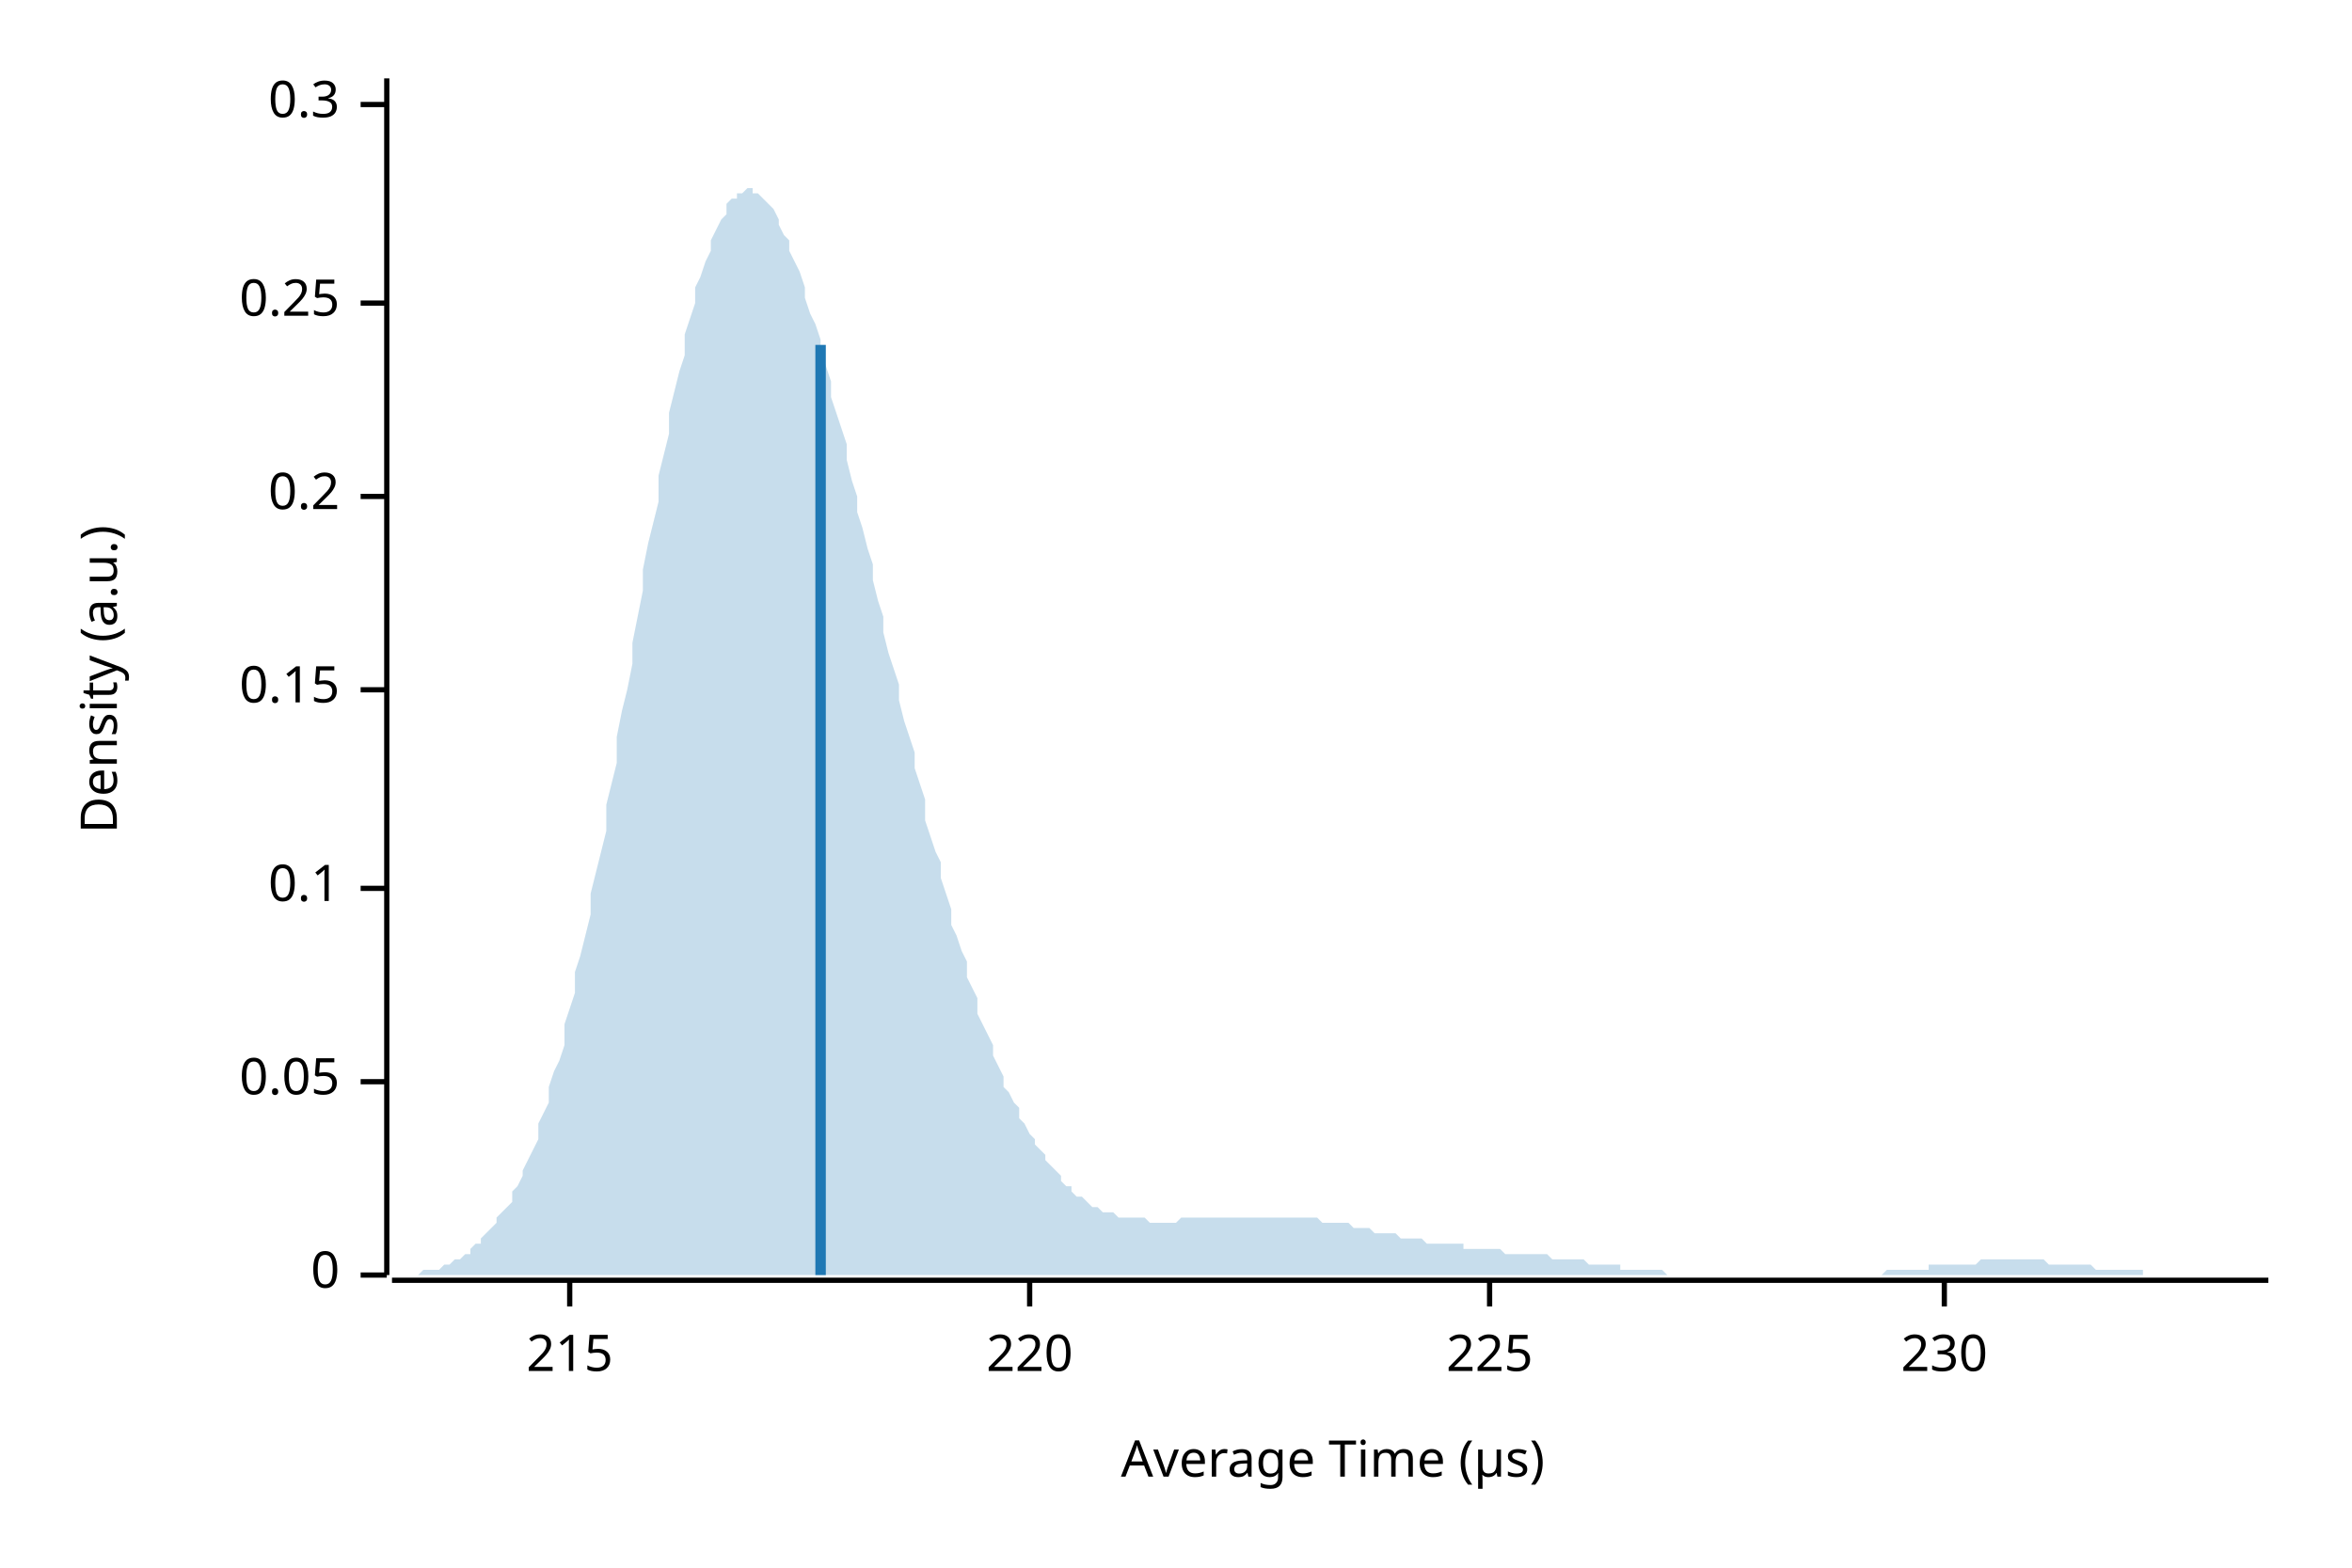
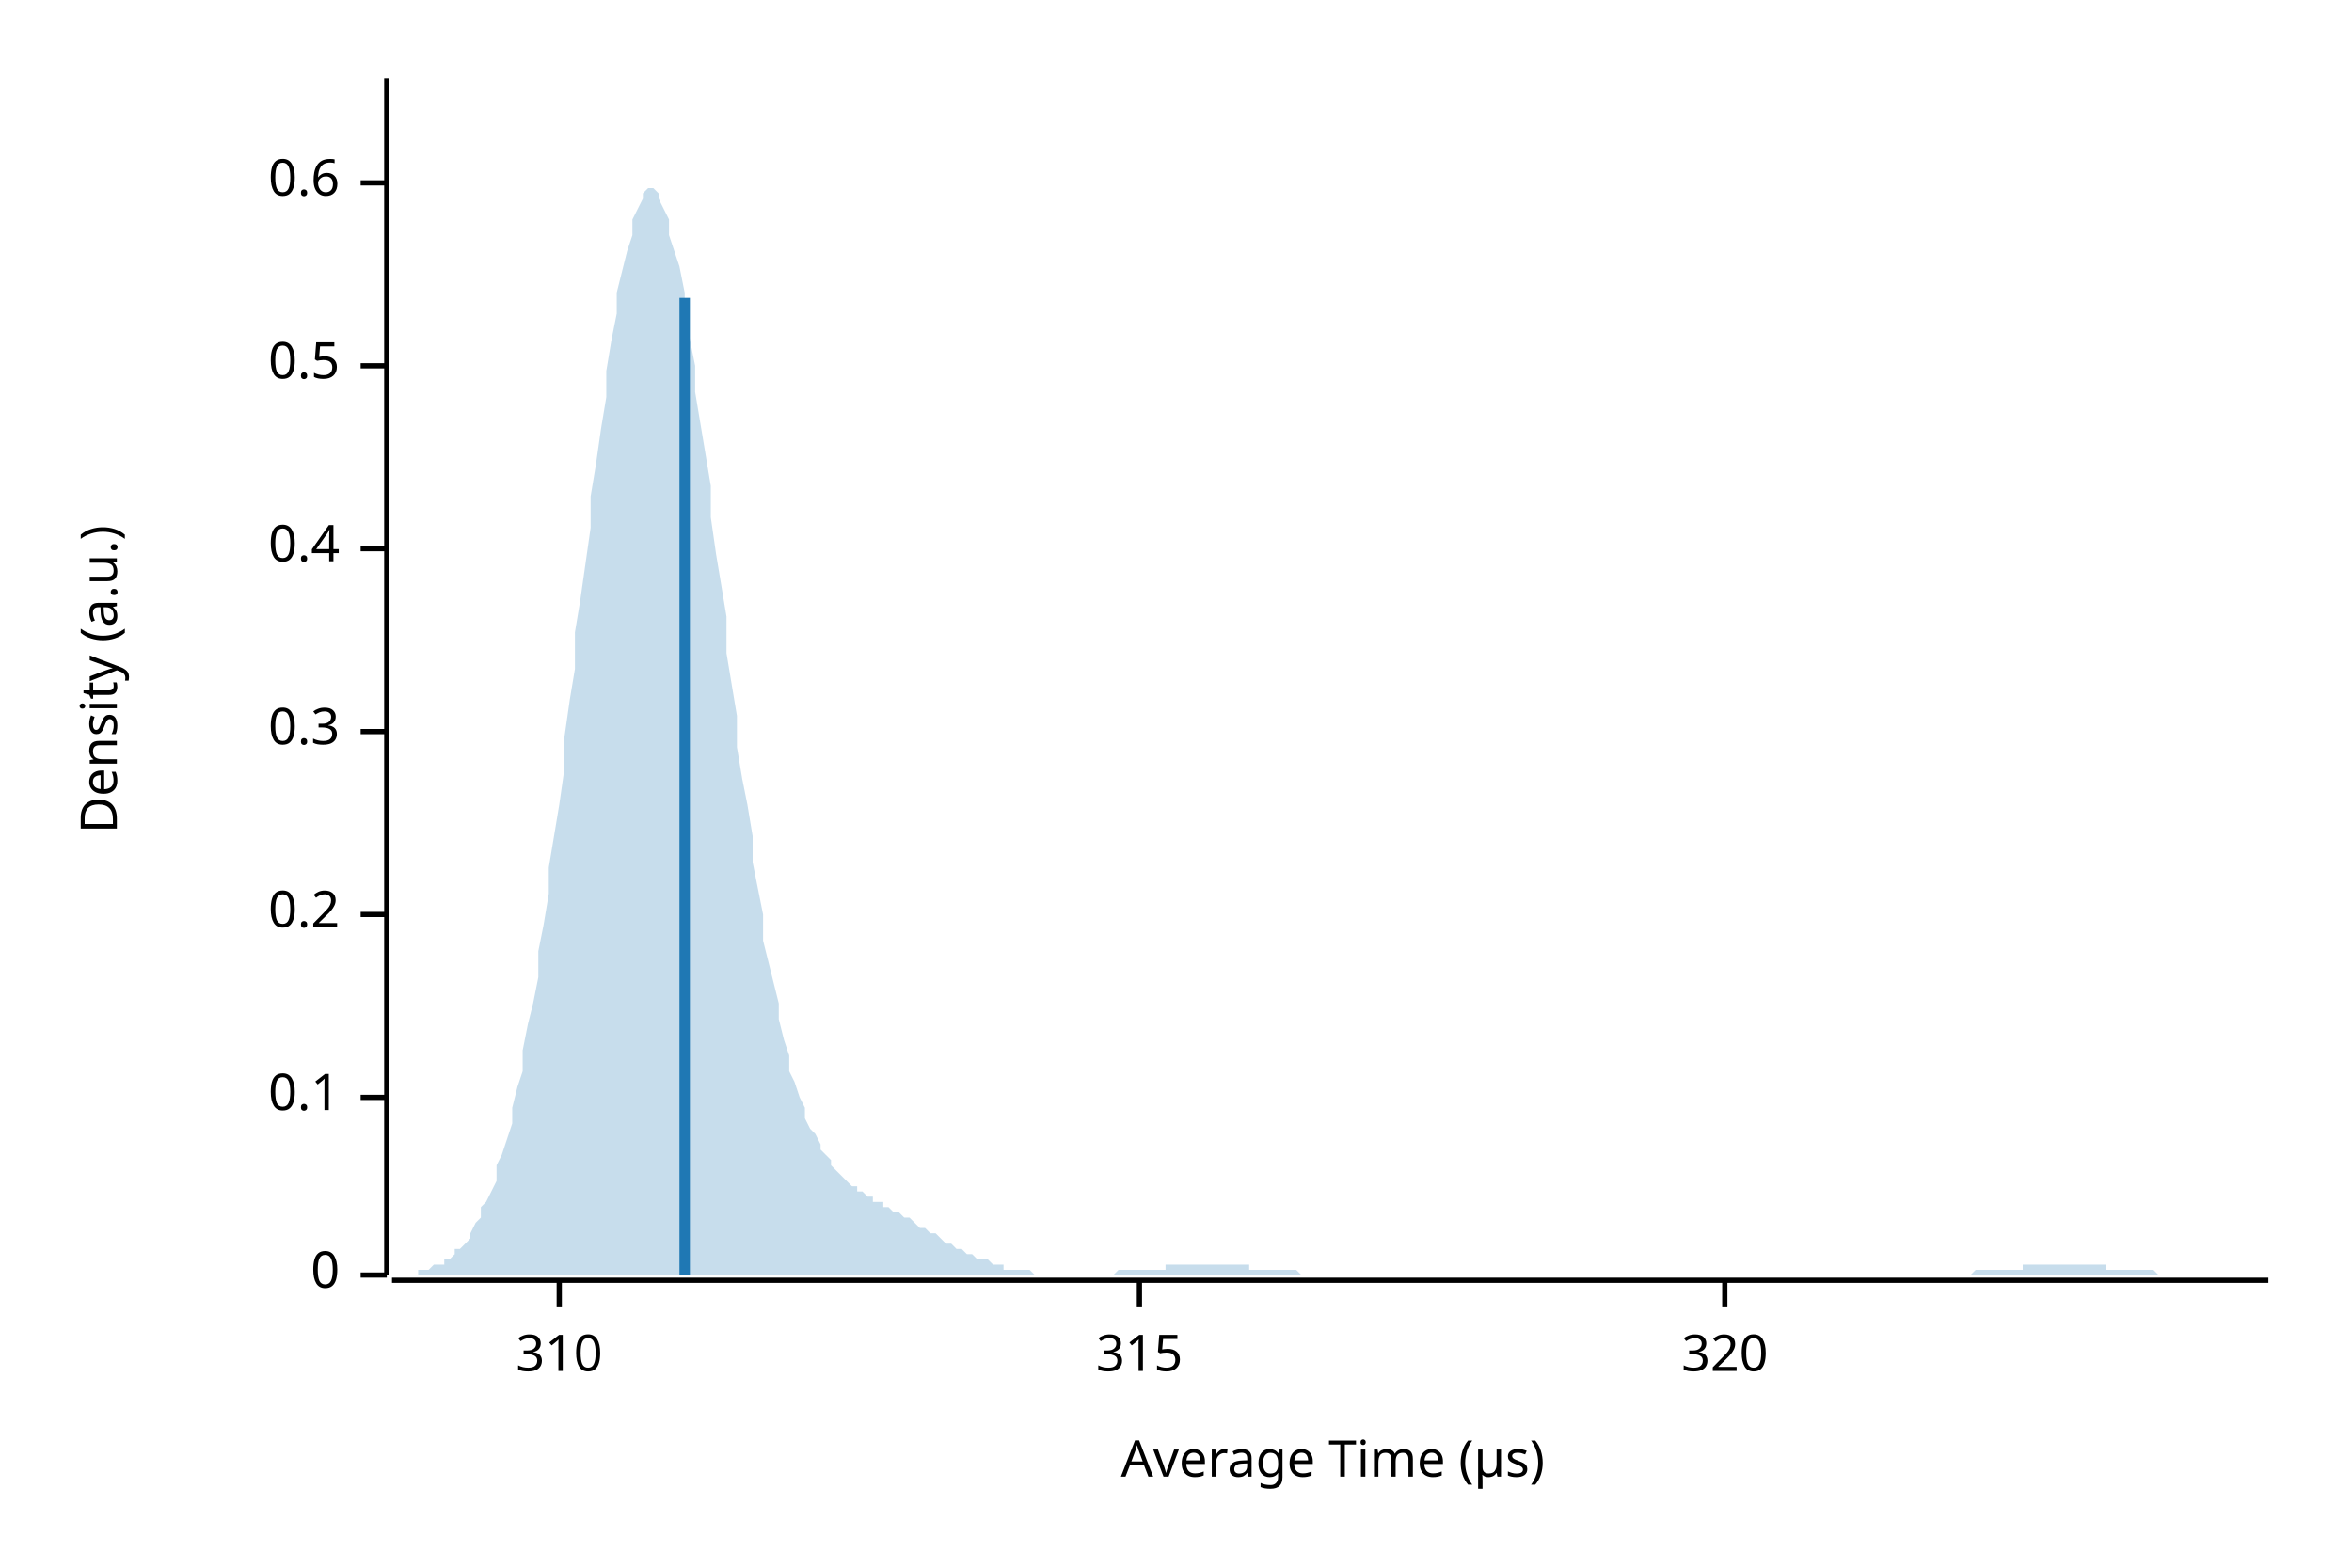
<svg xmlns="http://www.w3.org/2000/svg" width="450" height="300" viewBox="0 0 450 300">
  <text x="15" y="130" dy="0.76em" text-anchor="middle" font-family="sans-serif" font-size="9.677" opacity="1" fill="#000000" transform="rotate(270, 15, 130)">
Density (a.u.)
</text>
  <text x="255" y="285" dy="-0.5ex" text-anchor="middle" font-family="sans-serif" font-size="9.677" opacity="1" fill="#000000">
Average Time (µs)
</text>
  <polyline fill="none" opacity="1" stroke="#000000" stroke-width="1" points="74,15 74,244 " />
  <text x="65" y="244" dy="0.5ex" text-anchor="end" font-family="sans-serif" font-size="9.677" opacity="1" fill="#000000">
0
</text>
  <polyline fill="none" opacity="1" stroke="#000000" stroke-width="1" points="69,244 74,244 " />
-   <text x="65" y="207" dy="0.5ex" text-anchor="end" font-family="sans-serif" font-size="9.677" opacity="1" fill="#000000">
- 0.05
- </text>
-   <polyline fill="none" opacity="1" stroke="#000000" stroke-width="1" points="69,207 74,207 " />
-   <text x="65" y="170" dy="0.5ex" text-anchor="end" font-family="sans-serif" font-size="9.677" opacity="1" fill="#000000">
+   <text x="65" y="210" dy="0.5ex" text-anchor="end" font-family="sans-serif" font-size="9.677" opacity="1" fill="#000000">
0.1
</text>
-   <polyline fill="none" opacity="1" stroke="#000000" stroke-width="1" points="69,170 74,170 " />
-   <text x="65" y="132" dy="0.5ex" text-anchor="end" font-family="sans-serif" font-size="9.677" opacity="1" fill="#000000">
- 0.15
- </text>
-   <polyline fill="none" opacity="1" stroke="#000000" stroke-width="1" points="69,132 74,132 " />
-   <text x="65" y="95" dy="0.5ex" text-anchor="end" font-family="sans-serif" font-size="9.677" opacity="1" fill="#000000">
+   <polyline fill="none" opacity="1" stroke="#000000" stroke-width="1" points="69,210 74,210 " />
+   <text x="65" y="175" dy="0.5ex" text-anchor="end" font-family="sans-serif" font-size="9.677" opacity="1" fill="#000000">
0.2
</text>
-   <polyline fill="none" opacity="1" stroke="#000000" stroke-width="1" points="69,95 74,95 " />
-   <text x="65" y="58" dy="0.5ex" text-anchor="end" font-family="sans-serif" font-size="9.677" opacity="1" fill="#000000">
- 0.25
- </text>
-   <polyline fill="none" opacity="1" stroke="#000000" stroke-width="1" points="69,58 74,58 " />
-   <text x="65" y="20" dy="0.5ex" text-anchor="end" font-family="sans-serif" font-size="9.677" opacity="1" fill="#000000">
+   <polyline fill="none" opacity="1" stroke="#000000" stroke-width="1" points="69,175 74,175 " />
+   <text x="65" y="140" dy="0.5ex" text-anchor="end" font-family="sans-serif" font-size="9.677" opacity="1" fill="#000000">
0.3
</text>
-   <polyline fill="none" opacity="1" stroke="#000000" stroke-width="1" points="69,20 74,20 " />
+   <polyline fill="none" opacity="1" stroke="#000000" stroke-width="1" points="69,140 74,140 " />
+   <text x="65" y="105" dy="0.5ex" text-anchor="end" font-family="sans-serif" font-size="9.677" opacity="1" fill="#000000">
+ 0.4
+ </text>
+   <polyline fill="none" opacity="1" stroke="#000000" stroke-width="1" points="69,105 74,105 " />
+   <text x="65" y="70" dy="0.5ex" text-anchor="end" font-family="sans-serif" font-size="9.677" opacity="1" fill="#000000">
+ 0.5
+ </text>
+   <polyline fill="none" opacity="1" stroke="#000000" stroke-width="1" points="69,70 74,70 " />
+   <text x="65" y="35" dy="0.5ex" text-anchor="end" font-family="sans-serif" font-size="9.677" opacity="1" fill="#000000">
+ 0.6
+ </text>
+   <polyline fill="none" opacity="1" stroke="#000000" stroke-width="1" points="69,35 74,35 " />
  <polyline fill="none" opacity="1" stroke="#000000" stroke-width="1" points="75,245 434,245 " />
-   <text x="109" y="255" dy="0.76em" text-anchor="middle" font-family="sans-serif" font-size="9.677" opacity="1" fill="#000000">
- 215
+   <text x="107" y="255" dy="0.76em" text-anchor="middle" font-family="sans-serif" font-size="9.677" opacity="1" fill="#000000">
+ 310
</text>
-   <polyline fill="none" opacity="1" stroke="#000000" stroke-width="1" points="109,245 109,250 " />
-   <text x="197" y="255" dy="0.76em" text-anchor="middle" font-family="sans-serif" font-size="9.677" opacity="1" fill="#000000">
- 220
+   <polyline fill="none" opacity="1" stroke="#000000" stroke-width="1" points="107,245 107,250 " />
+   <text x="218" y="255" dy="0.76em" text-anchor="middle" font-family="sans-serif" font-size="9.677" opacity="1" fill="#000000">
+ 315
</text>
-   <polyline fill="none" opacity="1" stroke="#000000" stroke-width="1" points="197,245 197,250 " />
-   <text x="285" y="255" dy="0.76em" text-anchor="middle" font-family="sans-serif" font-size="9.677" opacity="1" fill="#000000">
- 225
+   <polyline fill="none" opacity="1" stroke="#000000" stroke-width="1" points="218,245 218,250 " />
+   <text x="330" y="255" dy="0.76em" text-anchor="middle" font-family="sans-serif" font-size="9.677" opacity="1" fill="#000000">
+ 320
</text>
-   <polyline fill="none" opacity="1" stroke="#000000" stroke-width="1" points="285,245 285,250 " />
-   <text x="372" y="255" dy="0.76em" text-anchor="middle" font-family="sans-serif" font-size="9.677" opacity="1" fill="#000000">
- 230
- </text>
-   <polyline fill="none" opacity="1" stroke="#000000" stroke-width="1" points="372,245 372,250 " />
-   <polygon opacity="0.25" fill="#1F78B4" points="75,244 75,244 76,244 77,244 77,244 78,244 79,244 80,244 80,244 81,243 82,243 82,243 83,243 84,243 85,242 85,242 86,242 87,241 87,241 88,241 89,240 90,240 90,239 91,238 92,238 92,237 93,236 94,235 95,234 95,233 96,232 97,231 98,230 98,228 99,227 100,225 100,224 101,222 102,220 103,218 103,215 104,213 105,211 105,208 106,205 107,203 108,200 108,196 109,193 110,190 110,186 111,183 112,179 113,175 113,171 114,167 115,163 116,159 116,154 117,150 118,146 118,141 119,136 120,132 121,127 121,123 122,118 123,113 123,109 124,104 125,100 126,96 126,91 127,87 128,83 128,79 129,75 130,71 131,68 131,64 132,61 133,58 133,55 134,53 135,50 136,48 136,46 137,44 138,42 139,41 139,39 140,38 141,38 141,37 142,37 143,36 144,36 144,37 145,37 146,38 146,38 147,39 148,40 149,42 149,43 150,45 151,46 151,48 152,50 153,52 154,55 154,57 155,60 156,62 157,65 157,67 158,70 159,73 159,76 160,79 161,82 162,85 162,88 163,92 164,95 164,98 165,101 166,105 167,108 167,111 168,115 169,118 169,121 170,125 171,128 172,131 172,134 173,138 174,141 175,144 175,147 176,150 177,153 177,157 178,160 179,163 180,165 180,168 181,171 182,174 182,177 183,179 184,182 185,184 185,187 186,189 187,191 187,194 188,196 189,198 190,200 190,202 191,204 192,206 192,208 193,209 194,211 195,212 195,214 196,215 197,217 198,218 198,219 199,220 200,221 200,222 201,223 202,224 203,225 203,226 204,227 205,227 205,228 206,229 207,229 208,230 208,230 209,231 210,231 210,231 211,232 212,232 213,232 213,232 214,233 215,233 216,233 216,233 217,233 218,233 218,233 219,233 220,234 221,234 221,234 222,234 223,234 223,234 224,234 225,234 226,233 226,233 227,233 228,233 228,233 229,233 230,233 231,233 231,233 232,233 233,233 233,233 234,233 235,233 236,233 236,233 237,233 238,233 239,233 239,233 240,233 241,233 241,233 242,233 243,233 244,233 244,233 245,233 246,233 246,233 247,233 248,233 249,233 249,233 250,233 251,233 251,233 252,233 253,234 254,234 254,234 255,234 256,234 257,234 257,234 258,234 259,235 259,235 260,235 261,235 262,235 262,235 263,236 264,236 264,236 265,236 266,236 267,236 267,236 268,237 269,237 269,237 270,237 271,237 272,237 272,237 273,238 274,238 275,238 275,238 276,238 277,238 277,238 278,238 279,238 280,238 280,239 281,239 282,239 282,239 283,239 284,239 285,239 285,239 286,239 287,239 287,239 288,240 289,240 290,240 290,240 291,240 292,240 292,240 293,240 294,240 295,240 295,240 296,240 297,241 298,241 298,241 299,241 300,241 300,241 301,241 302,241 303,241 303,241 304,242 305,242 305,242 306,242 307,242 308,242 308,242 309,242 310,242 310,243 311,243 312,243 313,243 313,243 314,243 315,243 316,243 316,243 317,243 318,243 318,243 319,244 320,244 321,244 321,244 322,244 323,244 323,244 324,244 325,244 326,244 326,244 327,244 328,244 328,244 329,244 330,244 331,244 331,244 332,244 333,244 333,244 334,244 335,244 336,244 336,244 337,244 338,244 339,244 339,244 340,244 341,244 341,244 342,244 343,244 344,244 344,244 345,244 346,244 346,244 347,244 348,244 349,244 349,244 350,244 351,244 351,244 352,244 353,244 354,244 354,244 355,244 356,244 357,244 357,244 358,244 359,244 359,244 360,244 361,243 362,243 362,243 363,243 364,243 364,243 365,243 366,243 367,243 367,243 368,243 369,243 369,242 370,242 371,242 372,242 372,242 373,242 374,242 375,242 375,242 376,242 377,242 377,242 378,242 379,241 380,241 380,241 381,241 382,241 382,241 383,241 384,241 385,241 385,241 386,241 387,241 387,241 388,241 389,241 390,241 390,241 391,241 392,242 392,242 393,242 394,242 395,242 395,242 396,242 397,242 398,242 398,242 399,242 400,242 400,242 401,243 402,243 403,243 403,243 404,243 405,243 405,243 406,243 407,243 408,243 408,243 409,243 410,243 410,244 411,244 412,244 413,244 413,244 414,244 415,244 416,244 416,244 417,244 418,244 418,244 419,244 420,244 421,244 421,244 422,244 423,244 423,244 424,244 425,244 426,244 426,244 427,244 428,244 428,244 429,244 430,244 431,244 431,244 432,244 433,244 434,244 434,244 75,244 " />
-   <polyline fill="none" opacity="1" stroke="#1F78B4" stroke-width="2" points="157,244 157,66 " />
+   <polyline fill="none" opacity="1" stroke="#000000" stroke-width="1" points="330,245 330,250 " />
+   <polygon opacity="0.25" fill="#1F78B4" points="75,244 75,244 76,244 77,244 77,244 78,244 79,244 80,244 80,243 81,243 82,243 82,243 83,242 84,242 85,242 85,241 86,241 87,240 87,239 88,239 89,238 90,237 90,236 91,234 92,233 92,231 93,230 94,228 95,226 95,223 96,221 97,218 98,215 98,212 99,208 100,205 100,201 101,196 102,192 103,187 103,182 104,177 105,171 105,166 106,160 107,154 108,147 108,141 109,134 110,128 110,121 111,115 112,108 113,101 113,95 114,89 115,82 116,76 116,71 117,65 118,60 118,56 119,52 120,48 121,45 121,42 122,40 123,38 123,37 124,36 125,36 126,37 126,38 127,40 128,42 128,45 129,48 130,51 131,56 131,60 132,65 133,70 133,75 134,81 135,87 136,93 136,99 137,106 138,112 139,118 139,125 140,131 141,137 141,143 142,149 143,154 144,160 144,165 145,170 146,175 146,180 147,184 148,188 149,192 149,195 150,199 151,202 151,205 152,207 153,210 154,212 154,214 155,216 156,217 157,219 157,220 158,221 159,222 159,223 160,224 161,225 162,226 162,226 163,227 164,227 164,228 165,228 166,229 167,229 167,230 168,230 169,230 169,231 170,231 171,232 172,232 172,232 173,233 174,233 175,234 175,234 176,235 177,235 177,235 178,236 179,236 180,237 180,237 181,238 182,238 182,238 183,239 184,239 185,240 185,240 186,240 187,241 187,241 188,241 189,241 190,242 190,242 191,242 192,242 192,243 193,243 194,243 195,243 195,243 196,243 197,243 198,244 198,244 199,244 200,244 200,244 201,244 202,244 203,244 203,244 204,244 205,244 205,244 206,244 207,244 208,244 208,244 209,244 210,244 210,244 211,244 212,244 213,244 213,244 214,243 215,243 216,243 216,243 217,243 218,243 218,243 219,243 220,243 221,243 221,243 222,243 223,243 223,242 224,242 225,242 226,242 226,242 227,242 228,242 228,242 229,242 230,242 231,242 231,242 232,242 233,242 233,242 234,242 235,242 236,242 236,242 237,242 238,242 239,242 239,243 240,243 241,243 241,243 242,243 243,243 244,243 244,243 245,243 246,243 246,243 247,243 248,243 249,244 249,244 250,244 251,244 251,244 252,244 253,244 254,244 254,244 255,244 256,244 257,244 257,244 258,244 259,244 259,244 260,244 261,244 262,244 262,244 263,244 264,244 264,244 265,244 266,244 267,244 267,244 268,244 269,244 269,244 270,244 271,244 272,244 272,244 273,244 274,244 275,244 275,244 276,244 277,244 277,244 278,244 279,244 280,244 280,244 281,244 282,244 282,244 283,244 284,244 285,244 285,244 286,244 287,244 287,244 288,244 289,244 290,244 290,244 291,244 292,244 292,244 293,244 294,244 295,244 295,244 296,244 297,244 298,244 298,244 299,244 300,244 300,244 301,244 302,244 303,244 303,244 304,244 305,244 305,244 306,244 307,244 308,244 308,244 309,244 310,244 310,244 311,244 312,244 313,244 313,244 314,244 315,244 316,244 316,244 317,244 318,244 318,244 319,244 320,244 321,244 321,244 322,244 323,244 323,244 324,244 325,244 326,244 326,244 327,244 328,244 328,244 329,244 330,244 331,244 331,244 332,244 333,244 333,244 334,244 335,244 336,244 336,244 337,244 338,244 339,244 339,244 340,244 341,244 341,244 342,244 343,244 344,244 344,244 345,244 346,244 346,244 347,244 348,244 349,244 349,244 350,244 351,244 351,244 352,244 353,244 354,244 354,244 355,244 356,244 357,244 357,244 358,244 359,244 359,244 360,244 361,244 362,244 362,244 363,244 364,244 364,244 365,244 366,244 367,244 367,244 368,244 369,244 369,244 370,244 371,244 372,244 372,244 373,244 374,244 375,244 375,244 376,244 377,244 377,244 378,243 379,243 380,243 380,243 381,243 382,243 382,243 383,243 384,243 385,243 385,243 386,243 387,243 387,242 388,242 389,242 390,242 390,242 391,242 392,242 392,242 393,242 394,242 395,242 395,242 396,242 397,242 398,242 398,242 399,242 400,242 400,242 401,242 402,242 403,242 403,243 404,243 405,243 405,243 406,243 407,243 408,243 408,243 409,243 410,243 410,243 411,243 412,243 413,244 413,244 414,244 415,244 416,244 416,244 417,244 418,244 418,244 419,244 420,244 421,244 421,244 422,244 423,244 423,244 424,244 425,244 426,244 426,244 427,244 428,244 428,244 429,244 430,244 431,244 431,244 432,244 433,244 434,244 434,244 75,244 " />
+   <polyline fill="none" opacity="1" stroke="#1F78B4" stroke-width="2" points="131,244 131,57 " />
</svg>
